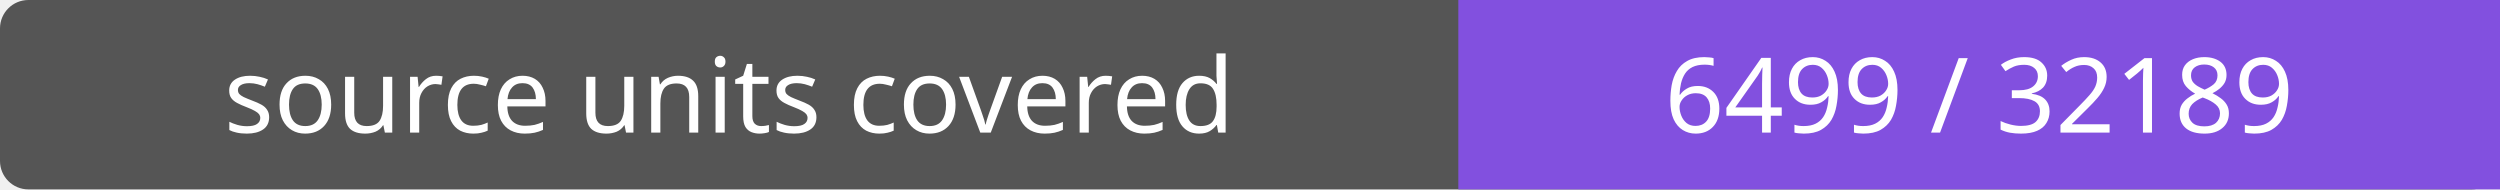
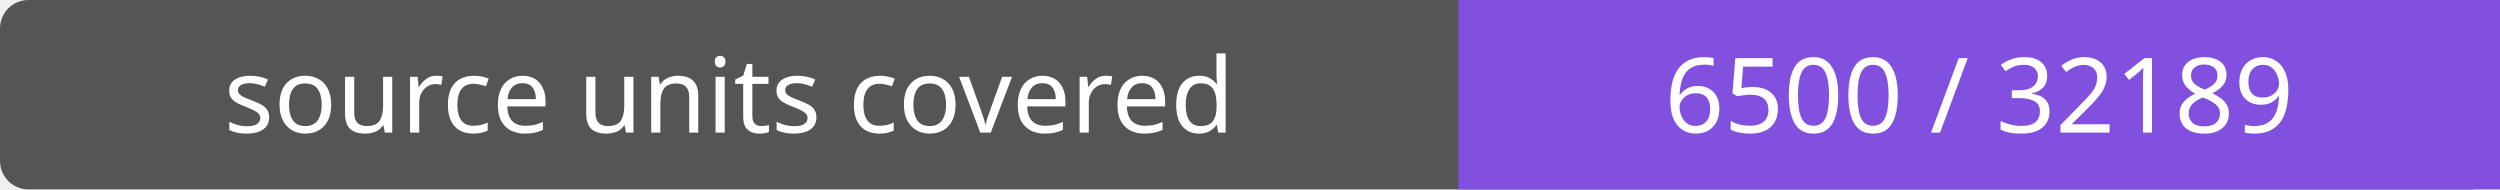
- <svg xmlns="http://www.w3.org/2000/svg" width="264" height="20" role="img" aria-label="source units covered: 6499 / 32189">
+ <svg xmlns="http://www.w3.org/2000/svg" width="264" height="20" role="img" aria-label="source units covered: 6500 / 32189">
  <rect width="264" height="20" rx="3" fill="#555" />
  <path fill="#8250df" d="M154 0h110v20H154z" />
  <g fill="#fff" text-anchor="middle" font-family="Verdana,sans-serif" font-size="11">
    <text x="77.0" y="14">source units covered</text>
-     <text x="209.0" y="14">6499 / 32189</text>
+     <text x="209.0" y="14">6500 / 32189</text>
  </g>
</svg>
